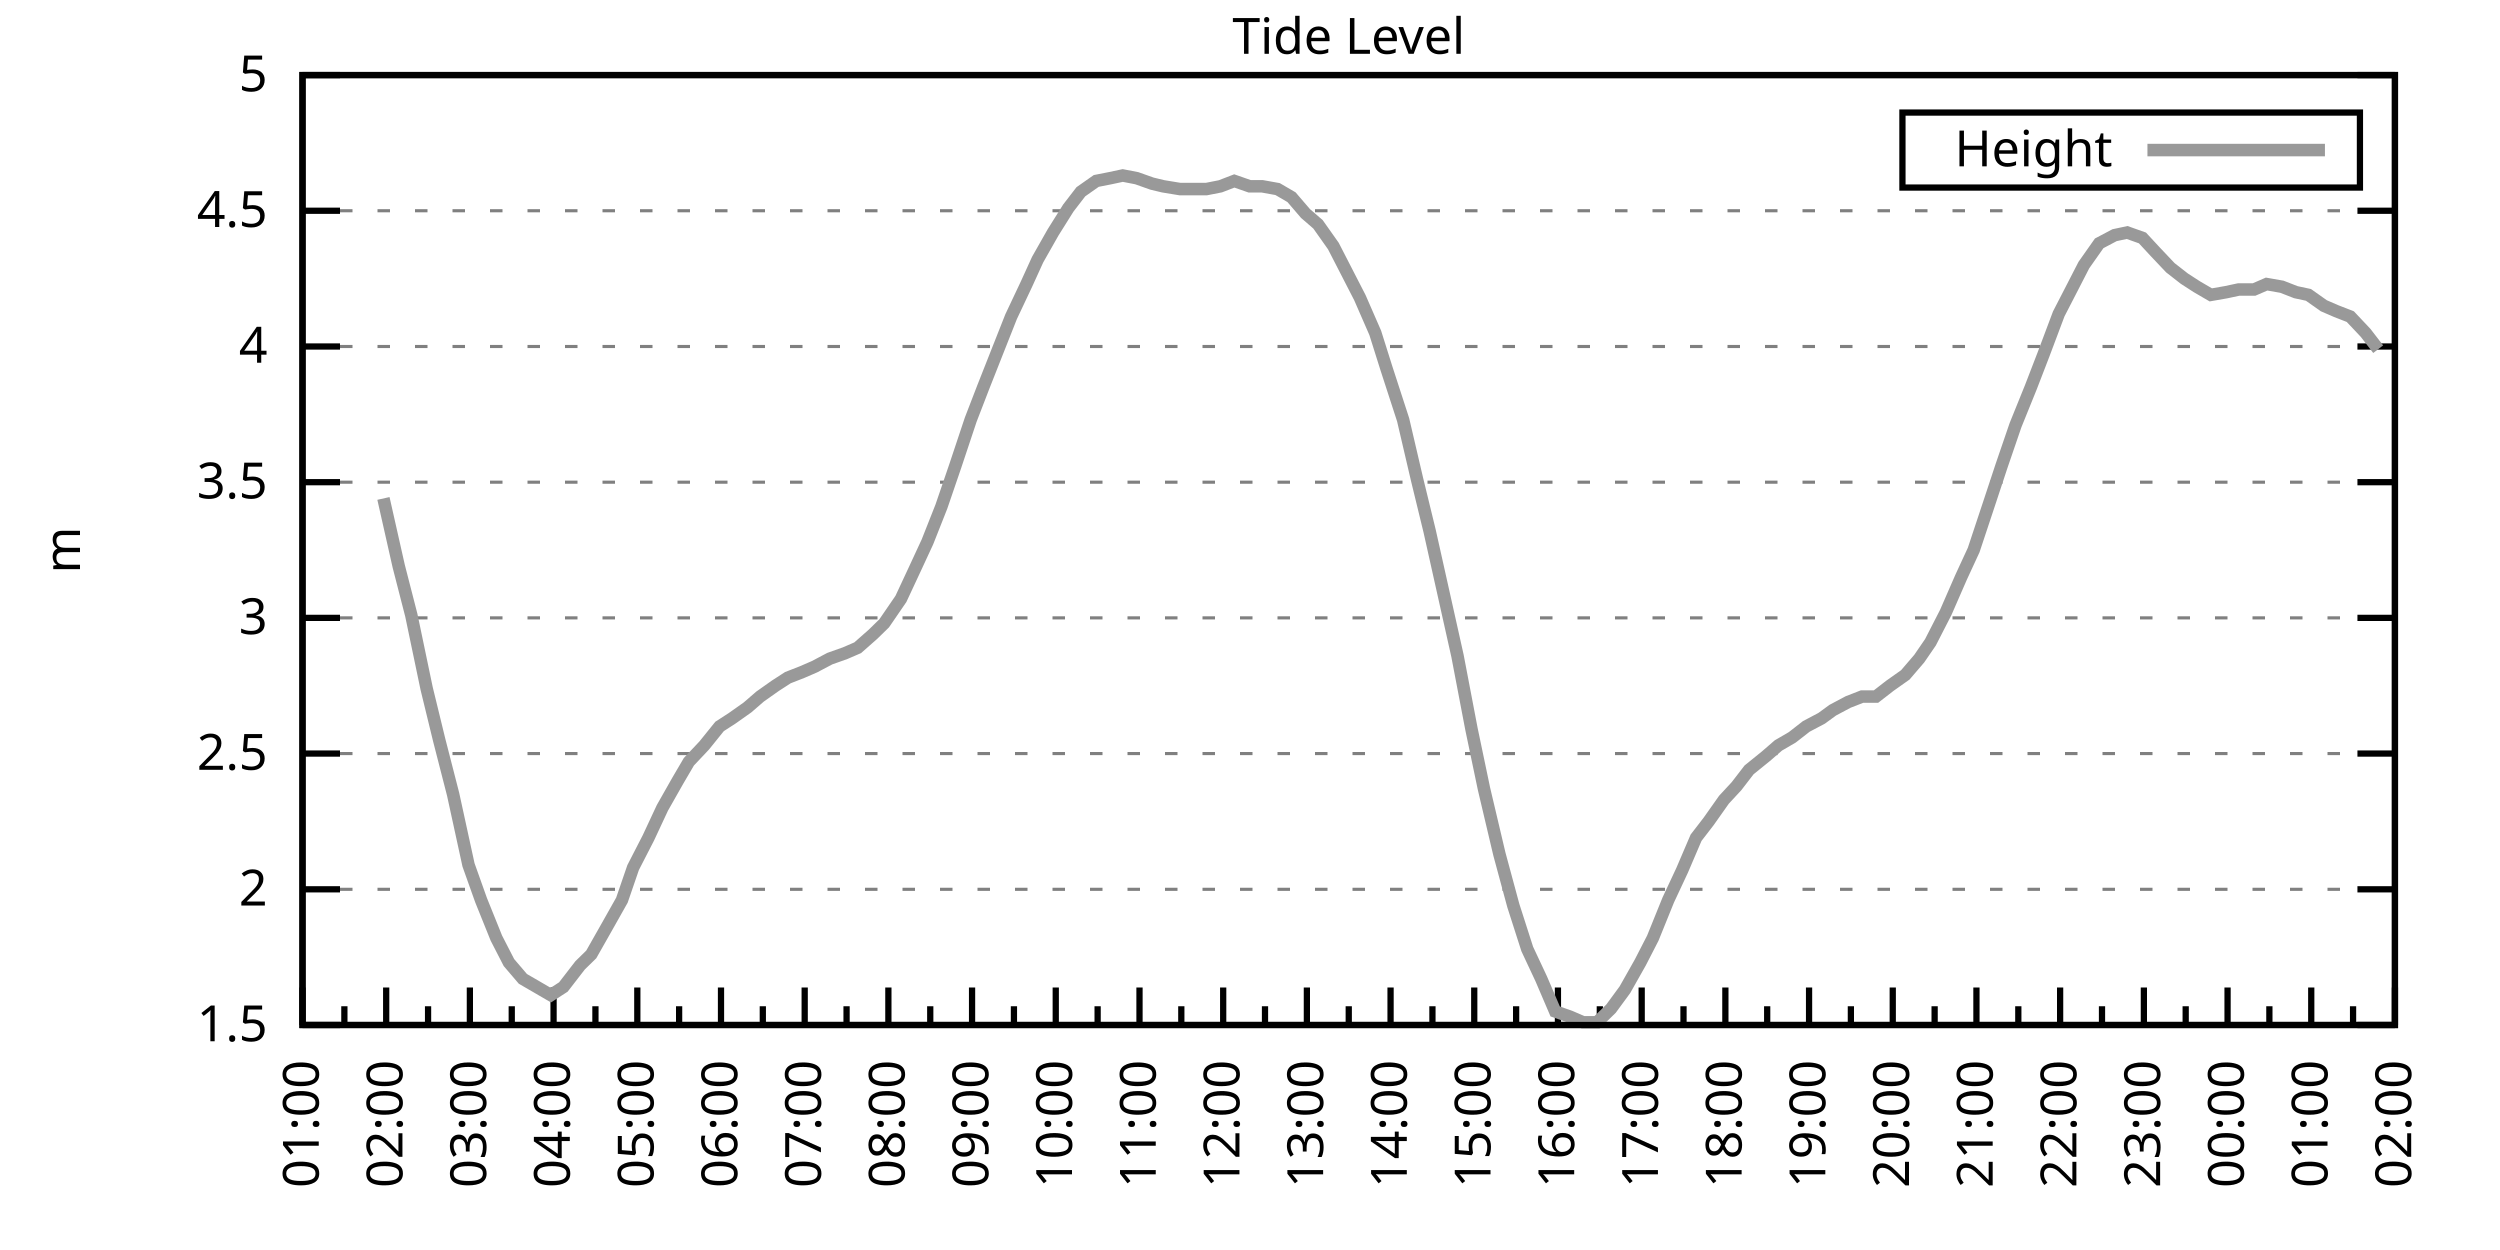
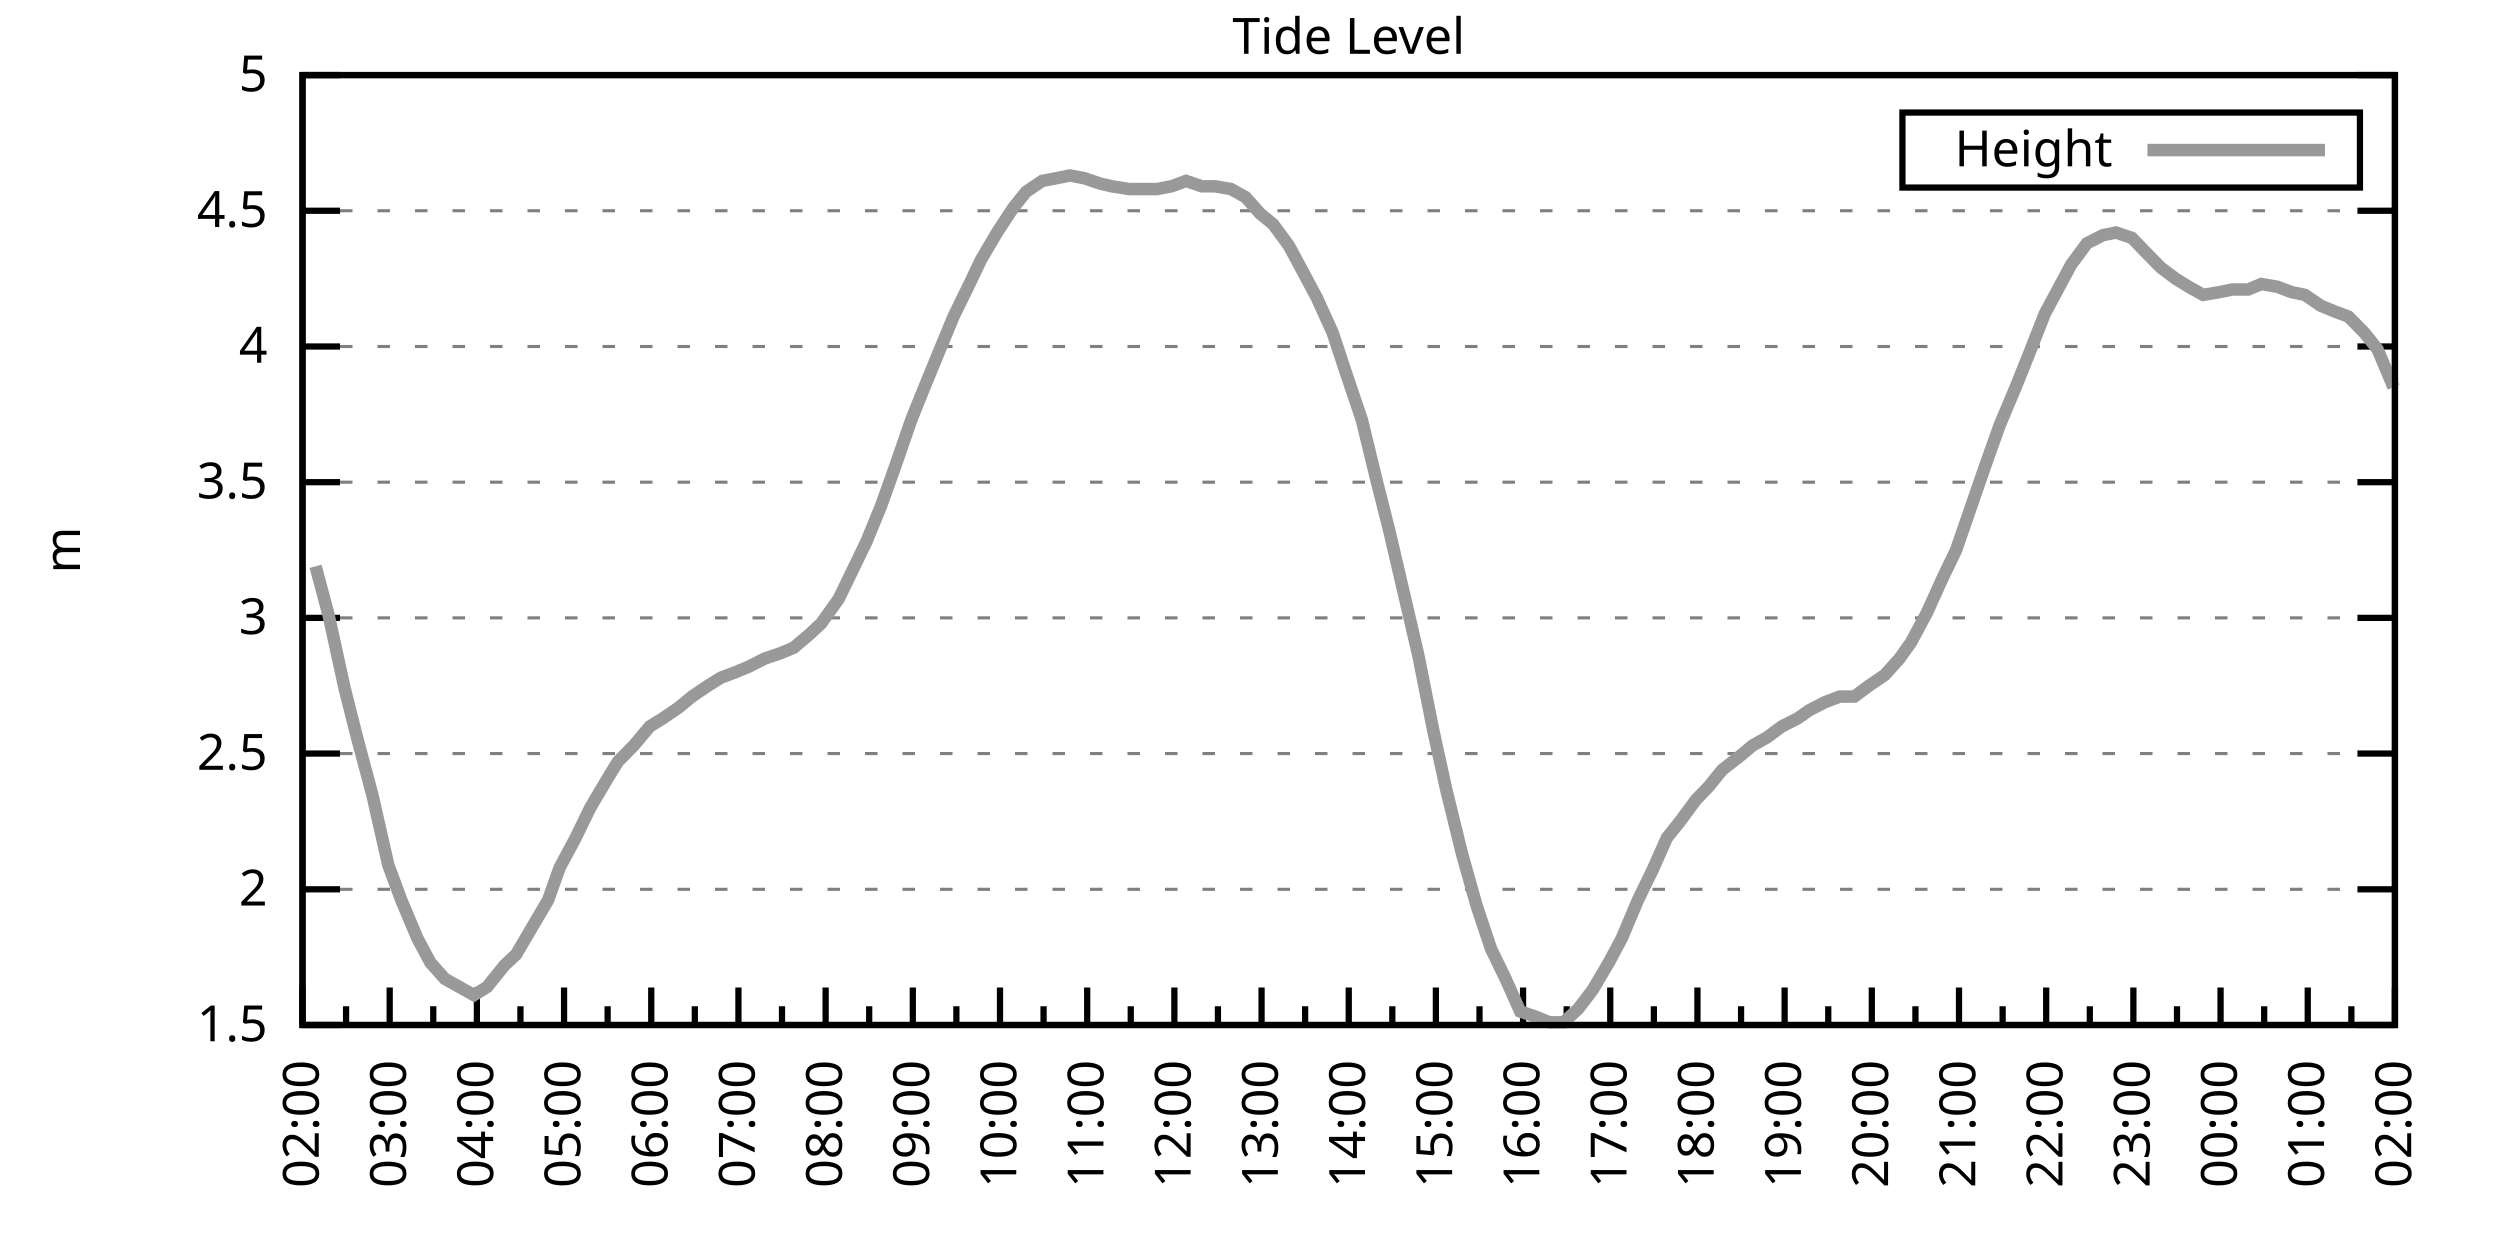
<svg xmlns="http://www.w3.org/2000/svg" xmlns:xlink="http://www.w3.org/1999/xlink" width="400" height="200" viewBox="0 0 400 200">
  <g id="gnuplot_canvas">
    <rect x="0" y="0" width="400" height="200" fill="none" />
    <defs>
      <circle id="gpDot" r="0.5" stroke-width="0.5" stroke="currentColor" />
      <path id="gpPt0" stroke-width="0.333" stroke="currentColor" d="M-1,0 h2 M0,-1 v2" />
      <path id="gpPt1" stroke-width="0.333" stroke="currentColor" d="M-1,-1 L1,1 M1,-1 L-1,1" />
      <path id="gpPt2" stroke-width="0.333" stroke="currentColor" d="M-1,0 L1,0 M0,-1 L0,1 M-1,-1 L1,1 M-1,1 L1,-1" />
      <rect id="gpPt3" stroke-width="0.333" stroke="currentColor" x="-1" y="-1" width="2" height="2" />
      <rect id="gpPt4" stroke-width="0.333" stroke="currentColor" fill="currentColor" x="-1" y="-1" width="2" height="2" />
      <circle id="gpPt5" stroke-width="0.333" stroke="currentColor" cx="0" cy="0" r="1" />
      <use xlink:href="#gpPt5" id="gpPt6" fill="currentColor" stroke="none" />
      <path id="gpPt7" stroke-width="0.333" stroke="currentColor" d="M0,-1.33 L-1.33,0.67 L1.33,0.67 z" />
      <use xlink:href="#gpPt7" id="gpPt8" fill="currentColor" stroke="none" />
      <use xlink:href="#gpPt7" id="gpPt9" stroke="currentColor" transform="rotate(180)" />
      <use xlink:href="#gpPt9" id="gpPt10" fill="currentColor" stroke="none" />
      <use xlink:href="#gpPt3" id="gpPt11" stroke="currentColor" transform="rotate(45)" />
      <use xlink:href="#gpPt11" id="gpPt12" fill="currentColor" stroke="none" />
      <path id="gpPt13" stroke-width="0.333" stroke="currentColor" d="M0,1.330 L1.265,0.411 L0.782,-1.067 L-0.782,-1.076 L-1.265,0.411 z" />
      <use xlink:href="#gpPt13" id="gpPt14" fill="currentColor" stroke="none" />
      <filter id="textbox" filterUnits="objectBoundingBox" x="0" y="0" height="1" width="1">
        <feFlood flood-color="white" flood-opacity="1" result="bgnd" />
        <feComposite in="SourceGraphic" in2="bgnd" operator="atop" />
      </filter>
      <filter id="greybox" filterUnits="objectBoundingBox" x="0" y="0" height="1" width="1">
        <feFlood flood-color="lightgrey" flood-opacity="1" result="grey" />
        <feComposite in="SourceGraphic" in2="grey" operator="atop" />
      </filter>
    </defs>
    <g fill="none" color="white" stroke="currentColor" stroke-width="1.00" stroke-linecap="butt" stroke-linejoin="miter">
</g>
    <g fill="none" color="black" stroke="currentColor" stroke-width="1.00" stroke-linecap="butt" stroke-linejoin="miter">
      <g stroke="none" shape-rendering="crispEdges">
        <polygon fill="rgb(255, 255, 255)" points="48.40,164.00 383.18,164.00 383.18,12.02 48.40,12.02 " />
      </g>
    </g>
    <g fill="none" color="black" stroke="currentColor" stroke-width="1.00" stroke-linecap="butt" stroke-linejoin="miter">
</g>
    <g fill="none" color="black" stroke="black" stroke-width="0.50" stroke-linecap="butt" stroke-linejoin="miter">
</g>
    <g fill="none" color="gray" stroke="currentColor" stroke-width="0.50" stroke-linecap="butt" stroke-linejoin="miter">
      <path stroke="gray" stroke-dasharray="2,4" class="gridline" d="M48.40,164.00 L383.19,164.00  " />
    </g>
    <g fill="none" color="gray" stroke="gray" stroke-width="1.00" stroke-linecap="butt" stroke-linejoin="miter">
</g>
    <g fill="none" color="black" stroke="currentColor" stroke-width="1.00" stroke-linecap="butt" stroke-linejoin="miter">
      <path stroke="black" d="M48.40,164.00 L54.40,164.00 M383.19,164.00 L377.19,164.00  " />
      <g transform="translate(42.80,166.60)" stroke="none" fill="black" font-family="Sans" font-size="8.00" text-anchor="end">
        <text>
          <tspan font-family="Sans"> 1.5</tspan>
        </text>
      </g>
    </g>
    <g fill="none" color="black" stroke="currentColor" stroke-width="1.00" stroke-linecap="butt" stroke-linejoin="miter">
</g>
    <g fill="none" color="black" stroke="black" stroke-width="0.50" stroke-linecap="butt" stroke-linejoin="miter">
</g>
    <g fill="none" color="gray" stroke="currentColor" stroke-width="0.50" stroke-linecap="butt" stroke-linejoin="miter">
      <path stroke="gray" stroke-dasharray="2,4" class="gridline" d="M48.40,142.29 L383.19,142.29  " />
    </g>
    <g fill="none" color="gray" stroke="gray" stroke-width="1.00" stroke-linecap="butt" stroke-linejoin="miter">
</g>
    <g fill="none" color="black" stroke="currentColor" stroke-width="1.00" stroke-linecap="butt" stroke-linejoin="miter">
      <path stroke="black" d="M48.40,142.29 L54.40,142.29 M383.19,142.29 L377.19,142.29  " />
      <g transform="translate(42.80,144.89)" stroke="none" fill="black" font-family="Sans" font-size="8.00" text-anchor="end">
        <text>
          <tspan font-family="Sans"> 2</tspan>
        </text>
      </g>
    </g>
    <g fill="none" color="black" stroke="currentColor" stroke-width="1.00" stroke-linecap="butt" stroke-linejoin="miter">
</g>
    <g fill="none" color="black" stroke="black" stroke-width="0.50" stroke-linecap="butt" stroke-linejoin="miter">
</g>
    <g fill="none" color="gray" stroke="currentColor" stroke-width="0.50" stroke-linecap="butt" stroke-linejoin="miter">
      <path stroke="gray" stroke-dasharray="2,4" class="gridline" d="M48.40,120.57 L383.19,120.57  " />
    </g>
    <g fill="none" color="gray" stroke="gray" stroke-width="1.00" stroke-linecap="butt" stroke-linejoin="miter">
</g>
    <g fill="none" color="black" stroke="currentColor" stroke-width="1.00" stroke-linecap="butt" stroke-linejoin="miter">
      <path stroke="black" d="M48.40,120.57 L54.40,120.57 M383.19,120.57 L377.19,120.57  " />
      <g transform="translate(42.80,123.17)" stroke="none" fill="black" font-family="Sans" font-size="8.00" text-anchor="end">
        <text>
          <tspan font-family="Sans"> 2.5</tspan>
        </text>
      </g>
    </g>
    <g fill="none" color="black" stroke="currentColor" stroke-width="1.00" stroke-linecap="butt" stroke-linejoin="miter">
</g>
    <g fill="none" color="black" stroke="black" stroke-width="0.50" stroke-linecap="butt" stroke-linejoin="miter">
</g>
    <g fill="none" color="gray" stroke="currentColor" stroke-width="0.50" stroke-linecap="butt" stroke-linejoin="miter">
      <path stroke="gray" stroke-dasharray="2,4" class="gridline" d="M48.40,98.86 L383.19,98.86  " />
    </g>
    <g fill="none" color="gray" stroke="gray" stroke-width="1.00" stroke-linecap="butt" stroke-linejoin="miter">
</g>
    <g fill="none" color="black" stroke="currentColor" stroke-width="1.00" stroke-linecap="butt" stroke-linejoin="miter">
      <path stroke="black" d="M48.40,98.86 L54.40,98.86 M383.19,98.86 L377.19,98.86  " />
      <g transform="translate(42.80,101.46)" stroke="none" fill="black" font-family="Sans" font-size="8.00" text-anchor="end">
        <text>
          <tspan font-family="Sans"> 3</tspan>
        </text>
      </g>
    </g>
    <g fill="none" color="black" stroke="currentColor" stroke-width="1.00" stroke-linecap="butt" stroke-linejoin="miter">
</g>
    <g fill="none" color="black" stroke="black" stroke-width="0.50" stroke-linecap="butt" stroke-linejoin="miter">
</g>
    <g fill="none" color="gray" stroke="currentColor" stroke-width="0.50" stroke-linecap="butt" stroke-linejoin="miter">
      <path stroke="gray" stroke-dasharray="2,4" class="gridline" d="M48.40,77.15 L383.19,77.15  " />
    </g>
    <g fill="none" color="gray" stroke="gray" stroke-width="1.00" stroke-linecap="butt" stroke-linejoin="miter">
</g>
    <g fill="none" color="black" stroke="currentColor" stroke-width="1.00" stroke-linecap="butt" stroke-linejoin="miter">
      <path stroke="black" d="M48.40,77.15 L54.40,77.15 M383.19,77.15 L377.19,77.15  " />
      <g transform="translate(42.80,79.75)" stroke="none" fill="black" font-family="Sans" font-size="8.00" text-anchor="end">
        <text>
          <tspan font-family="Sans"> 3.5</tspan>
        </text>
      </g>
    </g>
    <g fill="none" color="black" stroke="currentColor" stroke-width="1.00" stroke-linecap="butt" stroke-linejoin="miter">
</g>
    <g fill="none" color="black" stroke="black" stroke-width="0.50" stroke-linecap="butt" stroke-linejoin="miter">
</g>
    <g fill="none" color="gray" stroke="currentColor" stroke-width="0.50" stroke-linecap="butt" stroke-linejoin="miter">
      <path stroke="gray" stroke-dasharray="2,4" class="gridline" d="M48.40,55.44 L383.19,55.44  " />
    </g>
    <g fill="none" color="gray" stroke="gray" stroke-width="1.00" stroke-linecap="butt" stroke-linejoin="miter">
</g>
    <g fill="none" color="black" stroke="currentColor" stroke-width="1.00" stroke-linecap="butt" stroke-linejoin="miter">
      <path stroke="black" d="M48.40,55.44 L54.40,55.44 M383.19,55.44 L377.19,55.44  " />
      <g transform="translate(42.80,58.04)" stroke="none" fill="black" font-family="Sans" font-size="8.00" text-anchor="end">
        <text>
          <tspan font-family="Sans"> 4</tspan>
        </text>
      </g>
    </g>
    <g fill="none" color="black" stroke="currentColor" stroke-width="1.00" stroke-linecap="butt" stroke-linejoin="miter">
</g>
    <g fill="none" color="black" stroke="black" stroke-width="0.50" stroke-linecap="butt" stroke-linejoin="miter">
</g>
    <g fill="none" color="gray" stroke="currentColor" stroke-width="0.50" stroke-linecap="butt" stroke-linejoin="miter">
      <path stroke="gray" stroke-dasharray="2,4" class="gridline" d="M48.40,33.72 L383.19,33.72  " />
    </g>
    <g fill="none" color="gray" stroke="gray" stroke-width="1.00" stroke-linecap="butt" stroke-linejoin="miter">
</g>
    <g fill="none" color="black" stroke="currentColor" stroke-width="1.00" stroke-linecap="butt" stroke-linejoin="miter">
      <path stroke="black" d="M48.40,33.72 L54.40,33.72 M383.19,33.72 L377.19,33.72  " />
      <g transform="translate(42.80,36.32)" stroke="none" fill="black" font-family="Sans" font-size="8.00" text-anchor="end">
        <text>
          <tspan font-family="Sans"> 4.5</tspan>
        </text>
      </g>
    </g>
    <g fill="none" color="black" stroke="currentColor" stroke-width="1.00" stroke-linecap="butt" stroke-linejoin="miter">
</g>
    <g fill="none" color="black" stroke="black" stroke-width="0.50" stroke-linecap="butt" stroke-linejoin="miter">
</g>
    <g fill="none" color="gray" stroke="currentColor" stroke-width="0.50" stroke-linecap="butt" stroke-linejoin="miter">
      <path stroke="gray" stroke-dasharray="2,4" class="gridline" d="M48.40,12.01 L383.19,12.01  " />
    </g>
    <g fill="none" color="gray" stroke="gray" stroke-width="1.00" stroke-linecap="butt" stroke-linejoin="miter">
</g>
    <g fill="none" color="black" stroke="currentColor" stroke-width="1.00" stroke-linecap="butt" stroke-linejoin="miter">
      <path stroke="black" d="M48.40,12.01 L54.40,12.01 M383.19,12.01 L377.19,12.01  " />
      <g transform="translate(42.80,14.61)" stroke="none" fill="black" font-family="Sans" font-size="8.00" text-anchor="end">
        <text>
          <tspan font-family="Sans"> 5</tspan>
        </text>
      </g>
    </g>
    <g fill="none" color="black" stroke="currentColor" stroke-width="1.00" stroke-linecap="butt" stroke-linejoin="miter">
      <path stroke="black" d="M48.40,164.00 L48.40,158.00  " />
      <g transform="translate(51.00,169.60) rotate(270)" stroke="none" fill="black" font-family="Sans" font-size="8.00" text-anchor="end">
        <text>
+           <tspan font-family="Sans">02:00</tspan>
+         </text>
+       </g>
+     </g>
+     <g fill="none" color="black" stroke="currentColor" stroke-width="1.00" stroke-linecap="butt" stroke-linejoin="miter">
+       <path stroke="black" d="M55.37,164.00 L55.37,161.00 M62.35,164.00 L62.35,158.00  " />
+       <g transform="translate(64.95,169.60) rotate(270)" stroke="none" fill="black" font-family="Sans" font-size="8.00" text-anchor="end">
+         <text>
+           <tspan font-family="Sans">03:00</tspan>
+         </text>
+       </g>
+     </g>
+     <g fill="none" color="black" stroke="currentColor" stroke-width="1.00" stroke-linecap="butt" stroke-linejoin="miter">
+       <path stroke="black" d="M69.32,164.00 L69.32,161.00 M76.30,164.00 L76.30,158.00  " />
+       <g transform="translate(78.90,169.60) rotate(270)" stroke="none" fill="black" font-family="Sans" font-size="8.00" text-anchor="end">
+         <text>
+           <tspan font-family="Sans">04:00</tspan>
+         </text>
+       </g>
+     </g>
+     <g fill="none" color="black" stroke="currentColor" stroke-width="1.00" stroke-linecap="butt" stroke-linejoin="miter">
+       <path stroke="black" d="M83.27,164.00 L83.27,161.00 M90.25,164.00 L90.25,158.00  " />
+       <g transform="translate(92.85,169.60) rotate(270)" stroke="none" fill="black" font-family="Sans" font-size="8.00" text-anchor="end">
+         <text>
+           <tspan font-family="Sans">05:00</tspan>
+         </text>
+       </g>
+     </g>
+     <g fill="none" color="black" stroke="currentColor" stroke-width="1.00" stroke-linecap="butt" stroke-linejoin="miter">
+       <path stroke="black" d="M97.22,164.00 L97.22,161.00 M104.20,164.00 L104.20,158.00  " />
+       <g transform="translate(106.80,169.60) rotate(270)" stroke="none" fill="black" font-family="Sans" font-size="8.00" text-anchor="end">
+         <text>
+           <tspan font-family="Sans">06:00</tspan>
+         </text>
+       </g>
+     </g>
+     <g fill="none" color="black" stroke="currentColor" stroke-width="1.00" stroke-linecap="butt" stroke-linejoin="miter">
+       <path stroke="black" d="M111.17,164.00 L111.17,161.00 M118.15,164.00 L118.15,158.00  " />
+       <g transform="translate(120.75,169.60) rotate(270)" stroke="none" fill="black" font-family="Sans" font-size="8.00" text-anchor="end">
+         <text>
+           <tspan font-family="Sans">07:00</tspan>
+         </text>
+       </g>
+     </g>
+     <g fill="none" color="black" stroke="currentColor" stroke-width="1.00" stroke-linecap="butt" stroke-linejoin="miter">
+       <path stroke="black" d="M125.12,164.00 L125.12,161.00 M132.10,164.00 L132.10,158.00  " />
+       <g transform="translate(134.70,169.60) rotate(270)" stroke="none" fill="black" font-family="Sans" font-size="8.00" text-anchor="end">
+         <text>
+           <tspan font-family="Sans">08:00</tspan>
+         </text>
+       </g>
+     </g>
+     <g fill="none" color="black" stroke="currentColor" stroke-width="1.00" stroke-linecap="butt" stroke-linejoin="miter">
+       <path stroke="black" d="M139.07,164.00 L139.07,161.00 M146.05,164.00 L146.05,158.00  " />
+       <g transform="translate(148.65,169.60) rotate(270)" stroke="none" fill="black" font-family="Sans" font-size="8.00" text-anchor="end">
+         <text>
+           <tspan font-family="Sans">09:00</tspan>
+         </text>
+       </g>
+     </g>
+     <g fill="none" color="black" stroke="currentColor" stroke-width="1.00" stroke-linecap="butt" stroke-linejoin="miter">
+       <path stroke="black" d="M153.02,164.00 L153.02,161.00 M160.00,164.00 L160.00,158.00  " />
+       <g transform="translate(162.60,169.60) rotate(270)" stroke="none" fill="black" font-family="Sans" font-size="8.00" text-anchor="end">
+         <text>
+           <tspan font-family="Sans">10:00</tspan>
+         </text>
+       </g>
+     </g>
+     <g fill="none" color="black" stroke="currentColor" stroke-width="1.00" stroke-linecap="butt" stroke-linejoin="miter">
+       <path stroke="black" d="M166.97,164.00 L166.97,161.00 M173.95,164.00 L173.95,158.00  " />
+       <g transform="translate(176.55,169.60) rotate(270)" stroke="none" fill="black" font-family="Sans" font-size="8.00" text-anchor="end">
+         <text>
+           <tspan font-family="Sans">11:00</tspan>
+         </text>
+       </g>
+     </g>
+     <g fill="none" color="black" stroke="currentColor" stroke-width="1.00" stroke-linecap="butt" stroke-linejoin="miter">
+       <path stroke="black" d="M180.92,164.00 L180.92,161.00 M187.90,164.00 L187.90,158.00  " />
+       <g transform="translate(190.50,169.60) rotate(270)" stroke="none" fill="black" font-family="Sans" font-size="8.00" text-anchor="end">
+         <text>
+           <tspan font-family="Sans">12:00</tspan>
+         </text>
+       </g>
+     </g>
+     <g fill="none" color="black" stroke="currentColor" stroke-width="1.00" stroke-linecap="butt" stroke-linejoin="miter">
+       <path stroke="black" d="M194.87,164.00 L194.87,161.00 M201.85,164.00 L201.85,158.00  " />
+       <g transform="translate(204.45,169.60) rotate(270)" stroke="none" fill="black" font-family="Sans" font-size="8.00" text-anchor="end">
+         <text>
+           <tspan font-family="Sans">13:00</tspan>
+         </text>
+       </g>
+     </g>
+     <g fill="none" color="black" stroke="currentColor" stroke-width="1.00" stroke-linecap="butt" stroke-linejoin="miter">
+       <path stroke="black" d="M208.82,164.00 L208.82,161.00 M215.80,164.00 L215.80,158.00  " />
+       <g transform="translate(218.40,169.60) rotate(270)" stroke="none" fill="black" font-family="Sans" font-size="8.00" text-anchor="end">
+         <text>
+           <tspan font-family="Sans">14:00</tspan>
+         </text>
+       </g>
+     </g>
+     <g fill="none" color="black" stroke="currentColor" stroke-width="1.00" stroke-linecap="butt" stroke-linejoin="miter">
+       <path stroke="black" d="M222.77,164.00 L222.77,161.00 M229.74,164.00 L229.74,158.00  " />
+       <g transform="translate(232.34,169.60) rotate(270)" stroke="none" fill="black" font-family="Sans" font-size="8.00" text-anchor="end">
+         <text>
+           <tspan font-family="Sans">15:00</tspan>
+         </text>
+       </g>
+     </g>
+     <g fill="none" color="black" stroke="currentColor" stroke-width="1.00" stroke-linecap="butt" stroke-linejoin="miter">
+       <path stroke="black" d="M236.72,164.00 L236.72,161.00 M243.69,164.00 L243.69,158.00  " />
+       <g transform="translate(246.29,169.60) rotate(270)" stroke="none" fill="black" font-family="Sans" font-size="8.00" text-anchor="end">
+         <text>
+           <tspan font-family="Sans">16:00</tspan>
+         </text>
+       </g>
+     </g>
+     <g fill="none" color="black" stroke="currentColor" stroke-width="1.00" stroke-linecap="butt" stroke-linejoin="miter">
+       <path stroke="black" d="M250.67,164.00 L250.67,161.00 M257.64,164.00 L257.64,158.00  " />
+       <g transform="translate(260.24,169.60) rotate(270)" stroke="none" fill="black" font-family="Sans" font-size="8.00" text-anchor="end">
+         <text>
+           <tspan font-family="Sans">17:00</tspan>
+         </text>
+       </g>
+     </g>
+     <g fill="none" color="black" stroke="currentColor" stroke-width="1.00" stroke-linecap="butt" stroke-linejoin="miter">
+       <path stroke="black" d="M264.62,164.00 L264.62,161.00 M271.59,164.00 L271.59,158.00  " />
+       <g transform="translate(274.19,169.60) rotate(270)" stroke="none" fill="black" font-family="Sans" font-size="8.00" text-anchor="end">
+         <text>
+           <tspan font-family="Sans">18:00</tspan>
+         </text>
+       </g>
+     </g>
+     <g fill="none" color="black" stroke="currentColor" stroke-width="1.00" stroke-linecap="butt" stroke-linejoin="miter">
+       <path stroke="black" d="M278.57,164.00 L278.57,161.00 M285.54,164.00 L285.54,158.00  " />
+       <g transform="translate(288.14,169.60) rotate(270)" stroke="none" fill="black" font-family="Sans" font-size="8.00" text-anchor="end">
+         <text>
+           <tspan font-family="Sans">19:00</tspan>
+         </text>
+       </g>
+     </g>
+     <g fill="none" color="black" stroke="currentColor" stroke-width="1.00" stroke-linecap="butt" stroke-linejoin="miter">
+       <path stroke="black" d="M292.52,164.00 L292.52,161.00 M299.49,164.00 L299.49,158.00  " />
+       <g transform="translate(302.09,169.60) rotate(270)" stroke="none" fill="black" font-family="Sans" font-size="8.00" text-anchor="end">
+         <text>
+           <tspan font-family="Sans">20:00</tspan>
+         </text>
+       </g>
+     </g>
+     <g fill="none" color="black" stroke="currentColor" stroke-width="1.00" stroke-linecap="butt" stroke-linejoin="miter">
+       <path stroke="black" d="M306.47,164.00 L306.47,161.00 M313.44,164.00 L313.44,158.00  " />
+       <g transform="translate(316.04,169.60) rotate(270)" stroke="none" fill="black" font-family="Sans" font-size="8.00" text-anchor="end">
+         <text>
+           <tspan font-family="Sans">21:00</tspan>
+         </text>
+       </g>
+     </g>
+     <g fill="none" color="black" stroke="currentColor" stroke-width="1.00" stroke-linecap="butt" stroke-linejoin="miter">
+       <path stroke="black" d="M320.42,164.00 L320.42,161.00 M327.39,164.00 L327.39,158.00  " />
+       <g transform="translate(329.99,169.60) rotate(270)" stroke="none" fill="black" font-family="Sans" font-size="8.00" text-anchor="end">
+         <text>
+           <tspan font-family="Sans">22:00</tspan>
+         </text>
+       </g>
+     </g>
+     <g fill="none" color="black" stroke="currentColor" stroke-width="1.00" stroke-linecap="butt" stroke-linejoin="miter">
+       <path stroke="black" d="M334.37,164.00 L334.37,161.00 M341.34,164.00 L341.34,158.00  " />
+       <g transform="translate(343.94,169.60) rotate(270)" stroke="none" fill="black" font-family="Sans" font-size="8.00" text-anchor="end">
+         <text>
+           <tspan font-family="Sans">23:00</tspan>
+         </text>
+       </g>
+     </g>
+     <g fill="none" color="black" stroke="currentColor" stroke-width="1.00" stroke-linecap="butt" stroke-linejoin="miter">
+       <path stroke="black" d="M348.32,164.00 L348.32,161.00 M355.29,164.00 L355.29,158.00  " />
+       <g transform="translate(357.89,169.60) rotate(270)" stroke="none" fill="black" font-family="Sans" font-size="8.00" text-anchor="end">
+         <text>
+           <tspan font-family="Sans">00:00</tspan>
+         </text>
+       </g>
+     </g>
+     <g fill="none" color="black" stroke="currentColor" stroke-width="1.00" stroke-linecap="butt" stroke-linejoin="miter">
+       <path stroke="black" d="M362.27,164.00 L362.27,161.00 M369.24,164.00 L369.24,158.00  " />
+       <g transform="translate(371.84,169.60) rotate(270)" stroke="none" fill="black" font-family="Sans" font-size="8.00" text-anchor="end">
+         <text>
          <tspan font-family="Sans">01:00</tspan>
        </text>
      </g>
    </g>
    <g fill="none" color="black" stroke="currentColor" stroke-width="1.00" stroke-linecap="butt" stroke-linejoin="miter">
-       <path stroke="black" d="M55.10,164.00 L55.10,161.00 M61.79,164.00 L61.79,158.00  " />
-       <g transform="translate(64.39,169.60) rotate(270)" stroke="none" fill="black" font-family="Sans" font-size="8.00" text-anchor="end">
-         <text>
-           <tspan font-family="Sans">02:00</tspan>
-         </text>
-       </g>
-     </g>
-     <g fill="none" color="black" stroke="currentColor" stroke-width="1.00" stroke-linecap="butt" stroke-linejoin="miter">
-       <path stroke="black" d="M68.49,164.00 L68.49,161.00 M75.18,164.00 L75.18,158.00  " />
-       <g transform="translate(77.78,169.60) rotate(270)" stroke="none" fill="black" font-family="Sans" font-size="8.00" text-anchor="end">
-         <text>
-           <tspan font-family="Sans">03:00</tspan>
-         </text>
-       </g>
-     </g>
-     <g fill="none" color="black" stroke="currentColor" stroke-width="1.00" stroke-linecap="butt" stroke-linejoin="miter">
-       <path stroke="black" d="M81.88,164.00 L81.88,161.00 M88.57,164.00 L88.57,158.00  " />
-       <g transform="translate(91.17,169.60) rotate(270)" stroke="none" fill="black" font-family="Sans" font-size="8.00" text-anchor="end">
-         <text>
-           <tspan font-family="Sans">04:00</tspan>
-         </text>
-       </g>
-     </g>
-     <g fill="none" color="black" stroke="currentColor" stroke-width="1.00" stroke-linecap="butt" stroke-linejoin="miter">
-       <path stroke="black" d="M95.27,164.00 L95.27,161.00 M101.97,164.00 L101.97,158.00  " />
-       <g transform="translate(104.57,169.60) rotate(270)" stroke="none" fill="black" font-family="Sans" font-size="8.00" text-anchor="end">
-         <text>
-           <tspan font-family="Sans">05:00</tspan>
-         </text>
-       </g>
-     </g>
-     <g fill="none" color="black" stroke="currentColor" stroke-width="1.00" stroke-linecap="butt" stroke-linejoin="miter">
-       <path stroke="black" d="M108.66,164.00 L108.66,161.00 M115.36,164.00 L115.36,158.00  " />
-       <g transform="translate(117.96,169.60) rotate(270)" stroke="none" fill="black" font-family="Sans" font-size="8.00" text-anchor="end">
-         <text>
-           <tspan font-family="Sans">06:00</tspan>
-         </text>
-       </g>
-     </g>
-     <g fill="none" color="black" stroke="currentColor" stroke-width="1.00" stroke-linecap="butt" stroke-linejoin="miter">
-       <path stroke="black" d="M122.05,164.00 L122.05,161.00 M128.75,164.00 L128.75,158.00  " />
-       <g transform="translate(131.35,169.60) rotate(270)" stroke="none" fill="black" font-family="Sans" font-size="8.00" text-anchor="end">
-         <text>
-           <tspan font-family="Sans">07:00</tspan>
-         </text>
-       </g>
-     </g>
-     <g fill="none" color="black" stroke="currentColor" stroke-width="1.00" stroke-linecap="butt" stroke-linejoin="miter">
-       <path stroke="black" d="M135.45,164.00 L135.45,161.00 M142.14,164.00 L142.14,158.00  " />
-       <g transform="translate(144.74,169.60) rotate(270)" stroke="none" fill="black" font-family="Sans" font-size="8.00" text-anchor="end">
-         <text>
-           <tspan font-family="Sans">08:00</tspan>
-         </text>
-       </g>
-     </g>
-     <g fill="none" color="black" stroke="currentColor" stroke-width="1.00" stroke-linecap="butt" stroke-linejoin="miter">
-       <path stroke="black" d="M148.84,164.00 L148.84,161.00 M155.53,164.00 L155.53,158.00  " />
-       <g transform="translate(158.13,169.60) rotate(270)" stroke="none" fill="black" font-family="Sans" font-size="8.00" text-anchor="end">
-         <text>
-           <tspan font-family="Sans">09:00</tspan>
-         </text>
-       </g>
-     </g>
-     <g fill="none" color="black" stroke="currentColor" stroke-width="1.00" stroke-linecap="butt" stroke-linejoin="miter">
-       <path stroke="black" d="M162.23,164.00 L162.23,161.00 M168.92,164.00 L168.92,158.00  " />
-       <g transform="translate(171.52,169.60) rotate(270)" stroke="none" fill="black" font-family="Sans" font-size="8.00" text-anchor="end">
-         <text>
-           <tspan font-family="Sans">10:00</tspan>
-         </text>
-       </g>
-     </g>
-     <g fill="none" color="black" stroke="currentColor" stroke-width="1.00" stroke-linecap="butt" stroke-linejoin="miter">
-       <path stroke="black" d="M175.62,164.00 L175.62,161.00 M182.32,164.00 L182.32,158.00  " />
-       <g transform="translate(184.92,169.60) rotate(270)" stroke="none" fill="black" font-family="Sans" font-size="8.00" text-anchor="end">
-         <text>
-           <tspan font-family="Sans">11:00</tspan>
-         </text>
-       </g>
-     </g>
-     <g fill="none" color="black" stroke="currentColor" stroke-width="1.00" stroke-linecap="butt" stroke-linejoin="miter">
-       <path stroke="black" d="M189.01,164.00 L189.01,161.00 M195.71,164.00 L195.71,158.00  " />
-       <g transform="translate(198.31,169.60) rotate(270)" stroke="none" fill="black" font-family="Sans" font-size="8.00" text-anchor="end">
-         <text>
-           <tspan font-family="Sans">12:00</tspan>
-         </text>
-       </g>
-     </g>
-     <g fill="none" color="black" stroke="currentColor" stroke-width="1.00" stroke-linecap="butt" stroke-linejoin="miter">
-       <path stroke="black" d="M202.40,164.00 L202.40,161.00 M209.10,164.00 L209.10,158.00  " />
-       <g transform="translate(211.70,169.60) rotate(270)" stroke="none" fill="black" font-family="Sans" font-size="8.00" text-anchor="end">
-         <text>
-           <tspan font-family="Sans">13:00</tspan>
-         </text>
-       </g>
-     </g>
-     <g fill="none" color="black" stroke="currentColor" stroke-width="1.00" stroke-linecap="butt" stroke-linejoin="miter">
-       <path stroke="black" d="M215.80,164.00 L215.80,161.00 M222.49,164.00 L222.49,158.00  " />
-       <g transform="translate(225.09,169.60) rotate(270)" stroke="none" fill="black" font-family="Sans" font-size="8.00" text-anchor="end">
-         <text>
-           <tspan font-family="Sans">14:00</tspan>
-         </text>
-       </g>
-     </g>
-     <g fill="none" color="black" stroke="currentColor" stroke-width="1.00" stroke-linecap="butt" stroke-linejoin="miter">
-       <path stroke="black" d="M229.19,164.00 L229.19,161.00 M235.88,164.00 L235.88,158.00  " />
-       <g transform="translate(238.48,169.60) rotate(270)" stroke="none" fill="black" font-family="Sans" font-size="8.00" text-anchor="end">
-         <text>
-           <tspan font-family="Sans">15:00</tspan>
-         </text>
-       </g>
-     </g>
-     <g fill="none" color="black" stroke="currentColor" stroke-width="1.00" stroke-linecap="butt" stroke-linejoin="miter">
-       <path stroke="black" d="M242.58,164.00 L242.58,161.00 M249.27,164.00 L249.27,158.00  " />
-       <g transform="translate(251.87,169.60) rotate(270)" stroke="none" fill="black" font-family="Sans" font-size="8.00" text-anchor="end">
-         <text>
-           <tspan font-family="Sans">16:00</tspan>
-         </text>
-       </g>
-     </g>
-     <g fill="none" color="black" stroke="currentColor" stroke-width="1.00" stroke-linecap="butt" stroke-linejoin="miter">
-       <path stroke="black" d="M255.97,164.00 L255.97,161.00 M262.67,164.00 L262.67,158.00  " />
-       <g transform="translate(265.27,169.60) rotate(270)" stroke="none" fill="black" font-family="Sans" font-size="8.00" text-anchor="end">
-         <text>
-           <tspan font-family="Sans">17:00</tspan>
-         </text>
-       </g>
-     </g>
-     <g fill="none" color="black" stroke="currentColor" stroke-width="1.00" stroke-linecap="butt" stroke-linejoin="miter">
-       <path stroke="black" d="M269.36,164.00 L269.36,161.00 M276.06,164.00 L276.06,158.00  " />
-       <g transform="translate(278.66,169.60) rotate(270)" stroke="none" fill="black" font-family="Sans" font-size="8.00" text-anchor="end">
-         <text>
-           <tspan font-family="Sans">18:00</tspan>
-         </text>
-       </g>
-     </g>
-     <g fill="none" color="black" stroke="currentColor" stroke-width="1.00" stroke-linecap="butt" stroke-linejoin="miter">
-       <path stroke="black" d="M282.75,164.00 L282.75,161.00 M289.45,164.00 L289.45,158.00  " />
-       <g transform="translate(292.05,169.60) rotate(270)" stroke="none" fill="black" font-family="Sans" font-size="8.00" text-anchor="end">
-         <text>
-           <tspan font-family="Sans">19:00</tspan>
-         </text>
-       </g>
-     </g>
-     <g fill="none" color="black" stroke="currentColor" stroke-width="1.00" stroke-linecap="butt" stroke-linejoin="miter">
-       <path stroke="black" d="M296.14,164.00 L296.14,161.00 M302.84,164.00 L302.84,158.00  " />
-       <g transform="translate(305.44,169.60) rotate(270)" stroke="none" fill="black" font-family="Sans" font-size="8.00" text-anchor="end">
-         <text>
-           <tspan font-family="Sans">20:00</tspan>
-         </text>
-       </g>
-     </g>
-     <g fill="none" color="black" stroke="currentColor" stroke-width="1.00" stroke-linecap="butt" stroke-linejoin="miter">
-       <path stroke="black" d="M309.54,164.00 L309.54,161.00 M316.23,164.00 L316.23,158.00  " />
-       <g transform="translate(318.83,169.60) rotate(270)" stroke="none" fill="black" font-family="Sans" font-size="8.00" text-anchor="end">
-         <text>
-           <tspan font-family="Sans">21:00</tspan>
-         </text>
-       </g>
-     </g>
-     <g fill="none" color="black" stroke="currentColor" stroke-width="1.00" stroke-linecap="butt" stroke-linejoin="miter">
-       <path stroke="black" d="M322.93,164.00 L322.93,161.00 M329.62,164.00 L329.62,158.00  " />
-       <g transform="translate(332.22,169.60) rotate(270)" stroke="none" fill="black" font-family="Sans" font-size="8.00" text-anchor="end">
-         <text>
-           <tspan font-family="Sans">22:00</tspan>
-         </text>
-       </g>
-     </g>
-     <g fill="none" color="black" stroke="currentColor" stroke-width="1.00" stroke-linecap="butt" stroke-linejoin="miter">
-       <path stroke="black" d="M336.32,164.00 L336.32,161.00 M343.02,164.00 L343.02,158.00  " />
-       <g transform="translate(345.62,169.60) rotate(270)" stroke="none" fill="black" font-family="Sans" font-size="8.00" text-anchor="end">
-         <text>
-           <tspan font-family="Sans">23:00</tspan>
-         </text>
-       </g>
-     </g>
-     <g fill="none" color="black" stroke="currentColor" stroke-width="1.00" stroke-linecap="butt" stroke-linejoin="miter">
-       <path stroke="black" d="M349.71,164.00 L349.71,161.00 M356.41,164.00 L356.41,158.00  " />
-       <g transform="translate(359.01,169.60) rotate(270)" stroke="none" fill="black" font-family="Sans" font-size="8.00" text-anchor="end">
-         <text>
-           <tspan font-family="Sans">00:00</tspan>
-         </text>
-       </g>
-     </g>
-     <g fill="none" color="black" stroke="currentColor" stroke-width="1.00" stroke-linecap="butt" stroke-linejoin="miter">
-       <path stroke="black" d="M363.10,164.00 L363.10,161.00 M369.80,164.00 L369.80,158.00  " />
-       <g transform="translate(372.40,169.60) rotate(270)" stroke="none" fill="black" font-family="Sans" font-size="8.00" text-anchor="end">
-         <text>
-           <tspan font-family="Sans">01:00</tspan>
-         </text>
-       </g>
-     </g>
-     <g fill="none" color="black" stroke="currentColor" stroke-width="1.00" stroke-linecap="butt" stroke-linejoin="miter">
-       <path stroke="black" d="M376.49,164.00 L376.49,161.00 M383.19,164.00 L383.19,158.00  " />
+       <path stroke="black" d="M376.22,164.00 L376.22,161.00 M383.19,164.00 L383.19,158.00  " />
      <g transform="translate(385.79,169.60) rotate(270)" stroke="none" fill="black" font-family="Sans" font-size="8.00" text-anchor="end">
        <text>
          <tspan font-family="Sans">02:00</tspan>
        </text>
      </g>
    </g>
    <g fill="none" color="black" stroke="currentColor" stroke-width="1.00" stroke-linecap="butt" stroke-linejoin="miter">
</g>
    <g fill="none" color="black" stroke="currentColor" stroke-width="1.00" stroke-linecap="butt" stroke-linejoin="miter">
      <path stroke="black" d="M48.40,12.01 L48.40,164.00 L383.19,164.00 L383.19,12.01 L48.40,12.01 Z  " />
    </g>
    <g fill="none" color="black" stroke="currentColor" stroke-width="1.00" stroke-linecap="butt" stroke-linejoin="miter">
      <g transform="translate(12.80,88.01) rotate(270)" stroke="none" fill="black" font-family="Sans" font-size="8.00" text-anchor="middle">
        <text>
          <tspan font-family="Sans">m</tspan>
        </text>
      </g>
    </g>
    <g fill="none" color="black" stroke="currentColor" stroke-width="1.00" stroke-linecap="butt" stroke-linejoin="miter">
</g>
    <g fill="none" color="black" stroke="currentColor" stroke-width="1.00" stroke-linecap="butt" stroke-linejoin="miter">
      <path stroke="black" d="M304.39,30.01 L304.39,18.01 L377.59,18.01 L377.59,30.01 L304.39,30.01 Z  " />
    </g>
    <g id="Tide_level_plot_1">
      <g fill="none" color="white" stroke="black" stroke-width="2.00" stroke-linecap="butt" stroke-linejoin="miter">
</g>
      <g fill="none" color="black" stroke="currentColor" stroke-width="2.00" stroke-linecap="butt" stroke-linejoin="miter">
        <g transform="translate(337.99,26.61)" stroke="none" fill="black" font-family="Sans" font-size="8.00" text-anchor="end">
          <text>
            <tspan font-family="Sans">Height</tspan>
          </text>
        </g>
      </g>
      <g fill="none" color="black" stroke="currentColor" stroke-width="2.00" stroke-linecap="butt" stroke-linejoin="miter">
-         <path stroke="rgb(153, 153, 153)" d="M343.59,24.01 L371.99,24.01 M61.35,79.75 L63.80,90.61 L65.81,98.43 L68.26,110.15 L70.27,118.40 L72.50,127.09   L74.96,138.38 L76.97,144.02 L79.42,150.10 L81.43,154.01 L83.66,156.62 L85.90,157.92 L88.13,159.22 L90.14,157.92   L92.82,154.45 L94.60,152.71 L97.06,148.37 L99.51,144.02 L101.30,138.81 L103.75,134.04 L105.98,129.26 L108.44,124.92   L110.22,121.88 L112.68,119.27 L115.13,116.23 L117.14,114.93 L119.60,113.19 L121.61,111.45 L124.06,109.72 L126.07,108.42   L128.30,107.55 L130.31,106.68 L132.77,105.38 L135.22,104.51 L137.23,103.64 L139.69,101.47 L141.47,99.73 L144.15,95.82   L146.38,91.04 L148.39,86.70 L150.62,81.06 L152.85,74.54 L155.31,67.16 L157.32,61.95 L159.55,56.30 L161.78,50.66   L164.24,45.45 L166.02,41.54 L168.48,37.20 L170.93,33.29 L172.94,30.68 L175.40,28.95 L177.63,28.51 L179.64,28.08   L181.87,28.51 L184.32,29.38 L186.11,29.81 L188.79,30.25 L191.02,30.25 L193.03,30.25 L195.26,29.81 L197.49,28.95   L199.95,29.81 L201.96,29.81 L204.41,30.25 L206.64,31.55 L208.88,34.16 L210.88,35.89 L213.34,39.37 L217.58,47.62   L220.04,53.26 L221.82,58.91 L224.50,67.16 L226.73,76.71 L228.74,84.97 L233.20,104.94 L235.44,116.67 L237.44,126.22   L239.90,136.64 L242.13,144.89 L244.36,151.84 L246.60,156.62 L248.83,161.83 L251.28,162.70 L253.29,163.57 L255.52,163.57   L257.76,161.39 L259.99,158.35 L262.44,154.01 L264.45,150.10 L266.91,144.02 L269.14,139.25 L271.37,134.04 L273.38,131.43   L275.83,127.96 L277.84,125.79 L279.85,123.18 L282.53,121.01 L284.54,119.27 L286.77,117.97 L289.00,116.23 L291.46,114.93   L293.24,113.63 L295.70,112.32 L297.93,111.45 L300.16,111.45 L302.39,109.72 L304.85,107.98 L307.08,105.38 L308.87,102.77   L311.32,97.99 L313.78,92.35 L315.79,88.00 L318.24,80.62 L320.25,74.54 L322.48,68.03 L324.94,61.95 L326.95,56.74   L329.40,50.22 L331.41,46.32 L333.42,42.41 L335.87,38.93 L338.33,37.63 L340.34,37.20 L342.79,38.07 L344.80,40.24   L347.26,42.84 L349.49,44.58 L351.50,45.88 L353.73,47.18 L356.18,46.75 L358.19,46.32 L360.65,46.32 L362.66,45.45   L365.11,45.88 L367.34,46.75 L369.35,47.18 L371.81,48.92 L373.82,49.79 L376.05,50.66 L378.50,53.26 L380.51,55.87    " />
+         <path stroke="rgb(153, 153, 153)" d="M343.59,24.01 L371.99,24.01 M50.49,90.61 L52.58,98.43 L55.14,110.15 L57.23,118.40 L59.56,127.09 L62.12,138.38   L64.21,144.02 L66.77,150.10 L68.86,154.01 L71.18,156.62 L73.51,157.92 L75.83,159.22 L77.93,157.92 L80.72,154.45   L82.58,152.71 L85.13,148.37 L87.69,144.02 L89.55,138.81 L92.11,134.04 L94.43,129.26 L96.99,124.92 L98.85,121.88   L101.41,119.27 L103.97,116.23 L106.06,114.93 L108.62,113.19 L110.71,111.45 L113.27,109.72 L115.36,108.42 L117.68,107.55   L119.78,106.68 L122.33,105.38 L124.89,104.51 L126.98,103.64 L129.54,101.47 L131.40,99.73 L134.19,95.82 L136.51,91.04   L138.61,86.70 L140.93,81.06 L143.26,74.54 L145.81,67.16 L147.91,61.95 L150.23,56.30 L152.56,50.66 L155.11,45.45   L156.97,41.54 L159.53,37.20 L162.09,33.29 L164.18,30.68 L166.74,28.95 L169.06,28.51 L171.16,28.08 L173.48,28.51   L176.04,29.38 L177.90,29.81 L180.69,30.25 L183.01,30.25 L185.11,30.25 L187.43,29.81 L189.76,28.95 L192.31,29.81   L194.41,29.81 L196.96,30.25 L199.29,31.55 L201.61,34.16 L203.71,35.89 L206.26,39.37 L210.68,47.62 L213.24,53.26   L215.10,58.91 L217.89,67.16 L220.21,76.71 L222.30,84.97 L226.95,104.94 L229.28,116.67 L231.37,126.22 L233.93,136.64   L236.25,144.89 L238.58,151.84 L240.90,156.62 L243.23,161.83 L245.79,162.70 L247.88,163.57 L250.20,163.57 L252.53,161.39   L254.85,158.35 L257.41,154.01 L259.50,150.10 L262.06,144.02 L264.39,139.25 L266.71,134.04 L268.80,131.43 L271.36,127.96   L273.45,125.79 L275.55,123.18 L278.34,121.01 L280.43,119.27 L282.75,117.97 L285.08,116.23 L287.64,114.93 L289.50,113.63   L292.05,112.32 L294.38,111.45 L296.70,111.45 L299.03,109.72 L301.58,107.98 L303.91,105.38 L305.77,102.77 L308.33,97.99   L310.88,92.35 L312.98,88.00 L315.53,80.62 L317.63,74.54 L319.95,68.03 L322.51,61.95 L324.60,56.74 L327.16,50.22   L329.25,46.32 L331.34,42.41 L333.90,38.93 L336.46,37.63 L338.55,37.20 L341.11,38.07 L343.20,40.24 L345.76,42.84   L348.08,44.58 L350.18,45.88 L352.50,47.18 L355.06,46.75 L357.15,46.32 L359.71,46.32 L361.80,45.45 L364.36,45.88   L366.68,46.75 L368.78,47.18 L371.33,48.92 L373.43,49.79 L375.75,50.66 L378.31,53.26 L380.40,55.87 L382.96,61.95    " />
      </g>
    </g>
    <g fill="none" color="black" stroke="currentColor" stroke-width="2.00" stroke-linecap="butt" stroke-linejoin="miter">
</g>
    <g fill="none" color="black" stroke="black" stroke-width="1.00" stroke-linecap="butt" stroke-linejoin="miter">
</g>
    <g fill="none" color="black" stroke="currentColor" stroke-width="1.00" stroke-linecap="butt" stroke-linejoin="miter">
      <path stroke="black" d="M48.40,12.01 L48.40,164.00 L383.19,164.00 L383.19,12.01 L48.40,12.01 Z  " />
    </g>
    <g fill="none" color="black" stroke="currentColor" stroke-width="1.00" stroke-linecap="butt" stroke-linejoin="miter">
      <g transform="translate(215.79,8.61)" stroke="none" fill="black" font-family="Sans" font-size="8.00" text-anchor="middle">
        <text>
          <tspan font-family="Sans">Tide Level</tspan>
        </text>
      </g>
    </g>
    <g fill="none" color="black" stroke="currentColor" stroke-width="1.00" stroke-linecap="butt" stroke-linejoin="miter">
</g>
  </g>
</svg>
